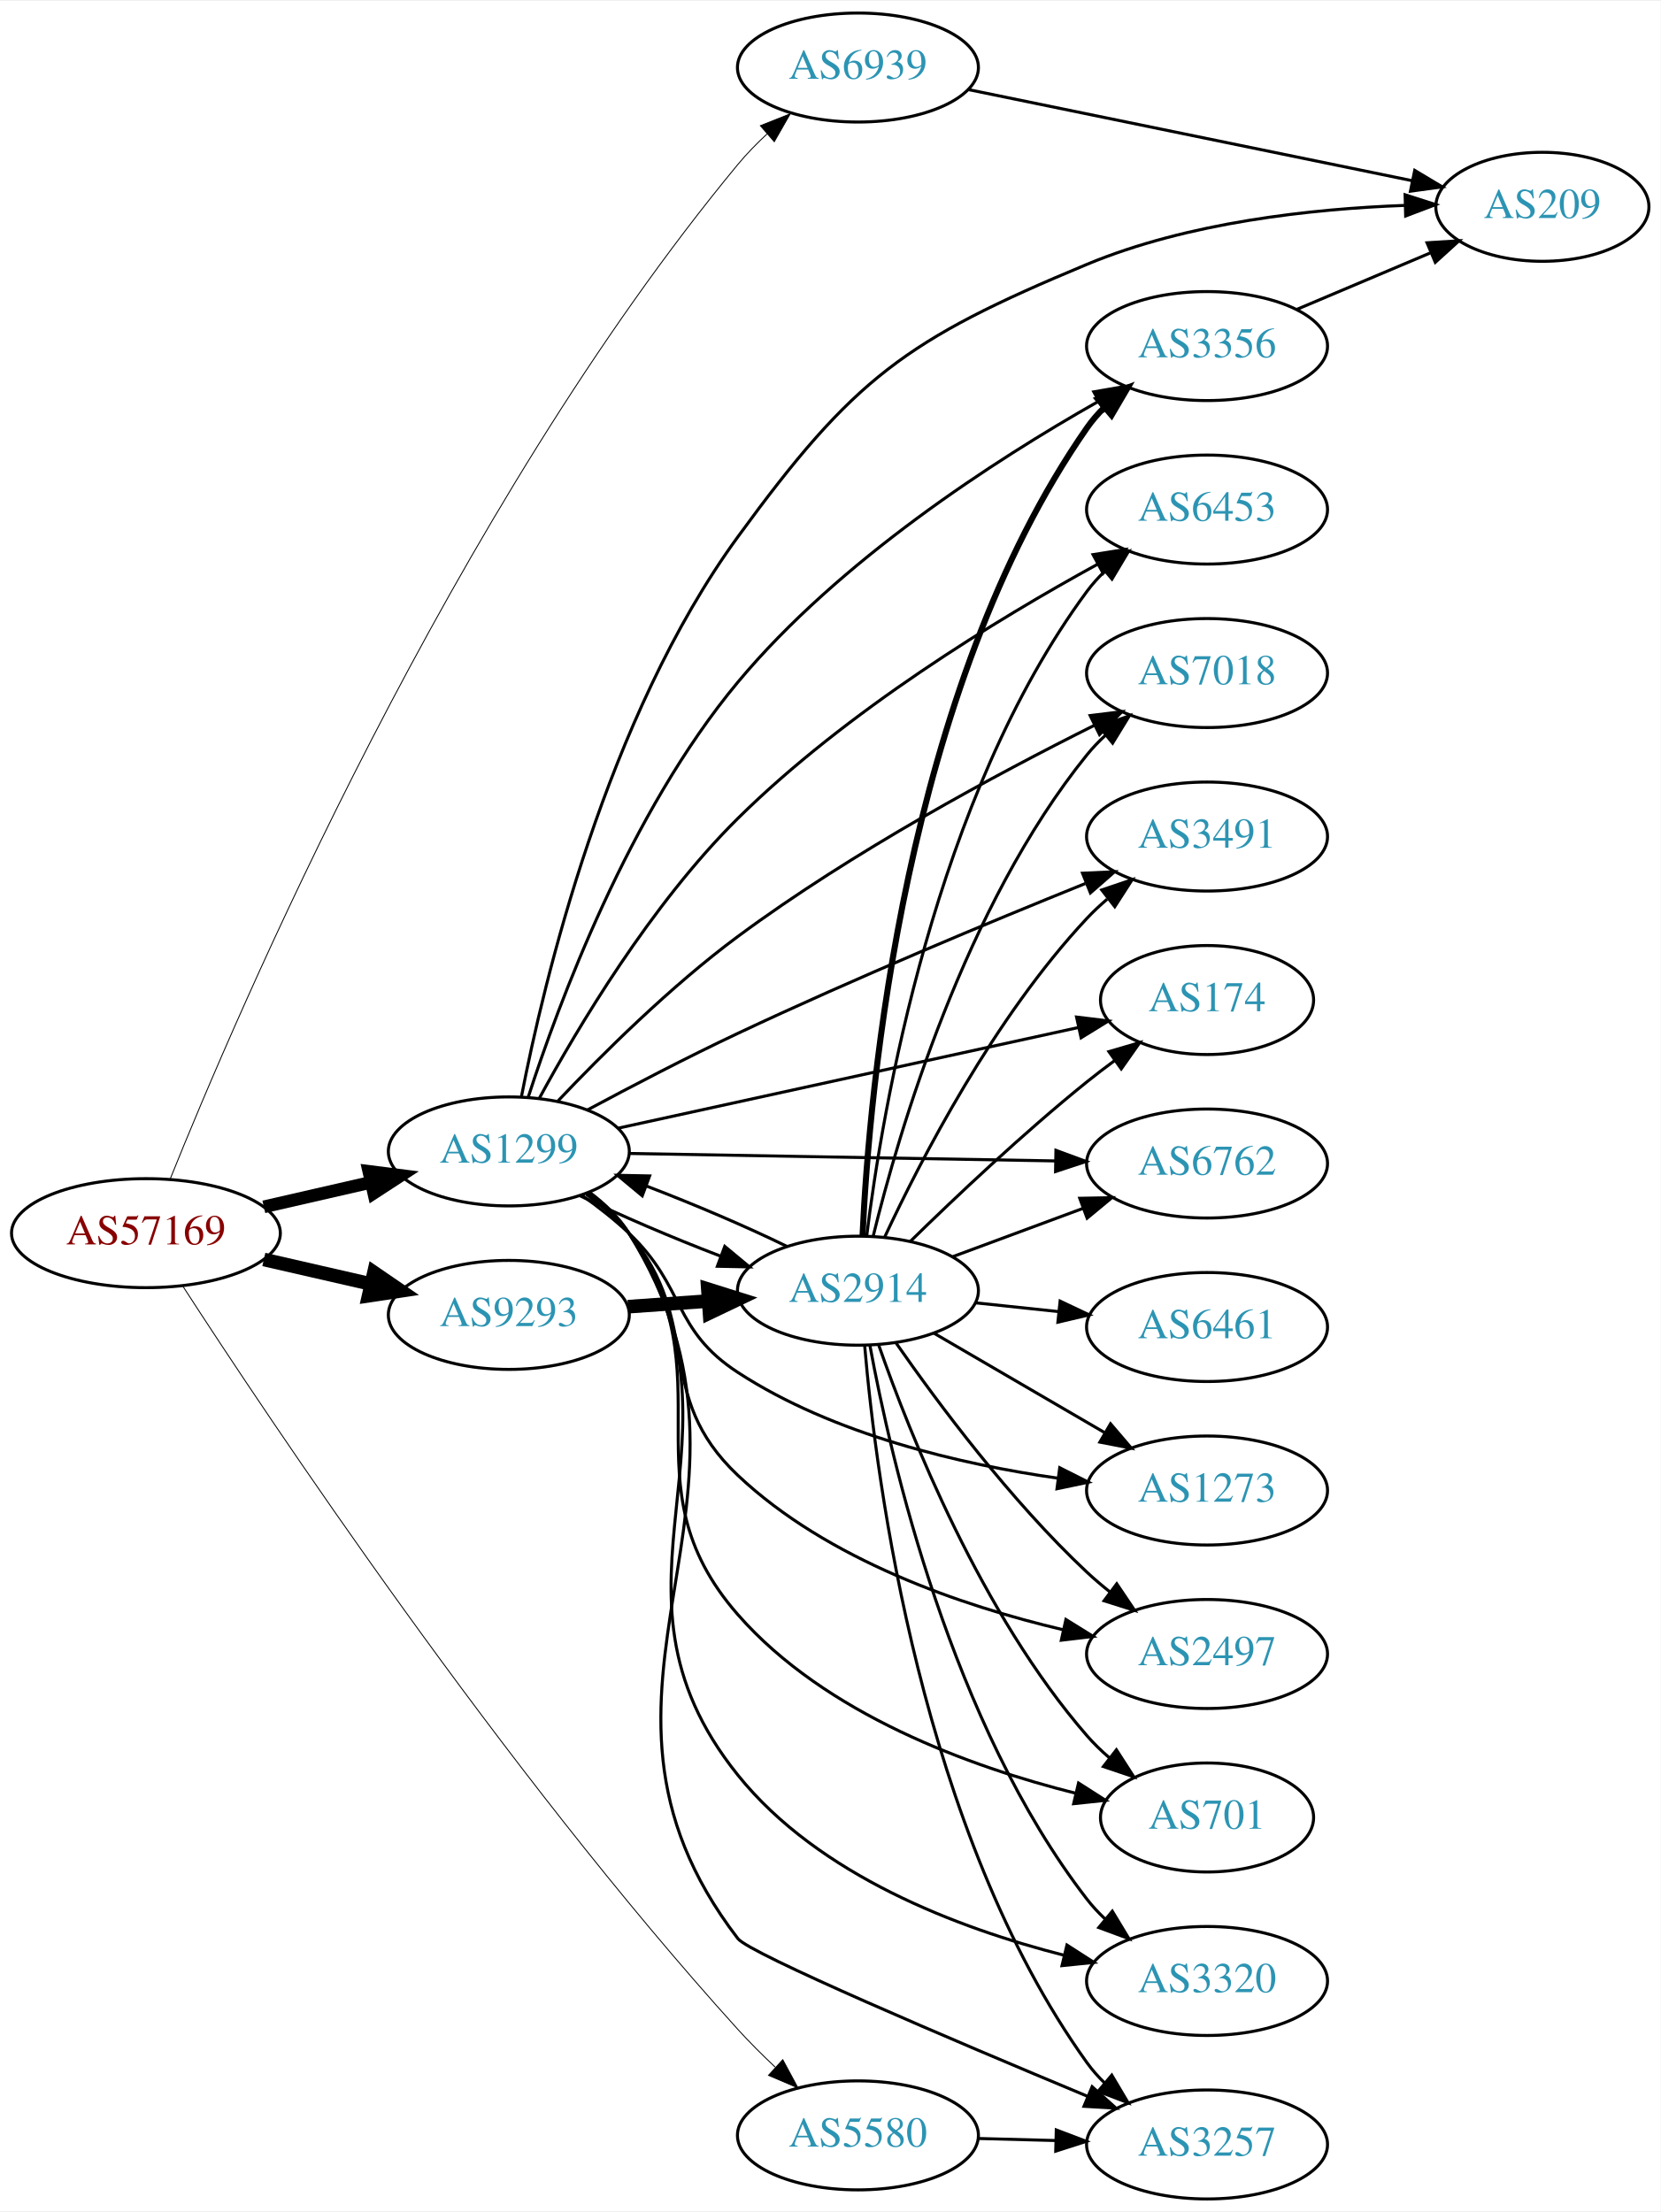
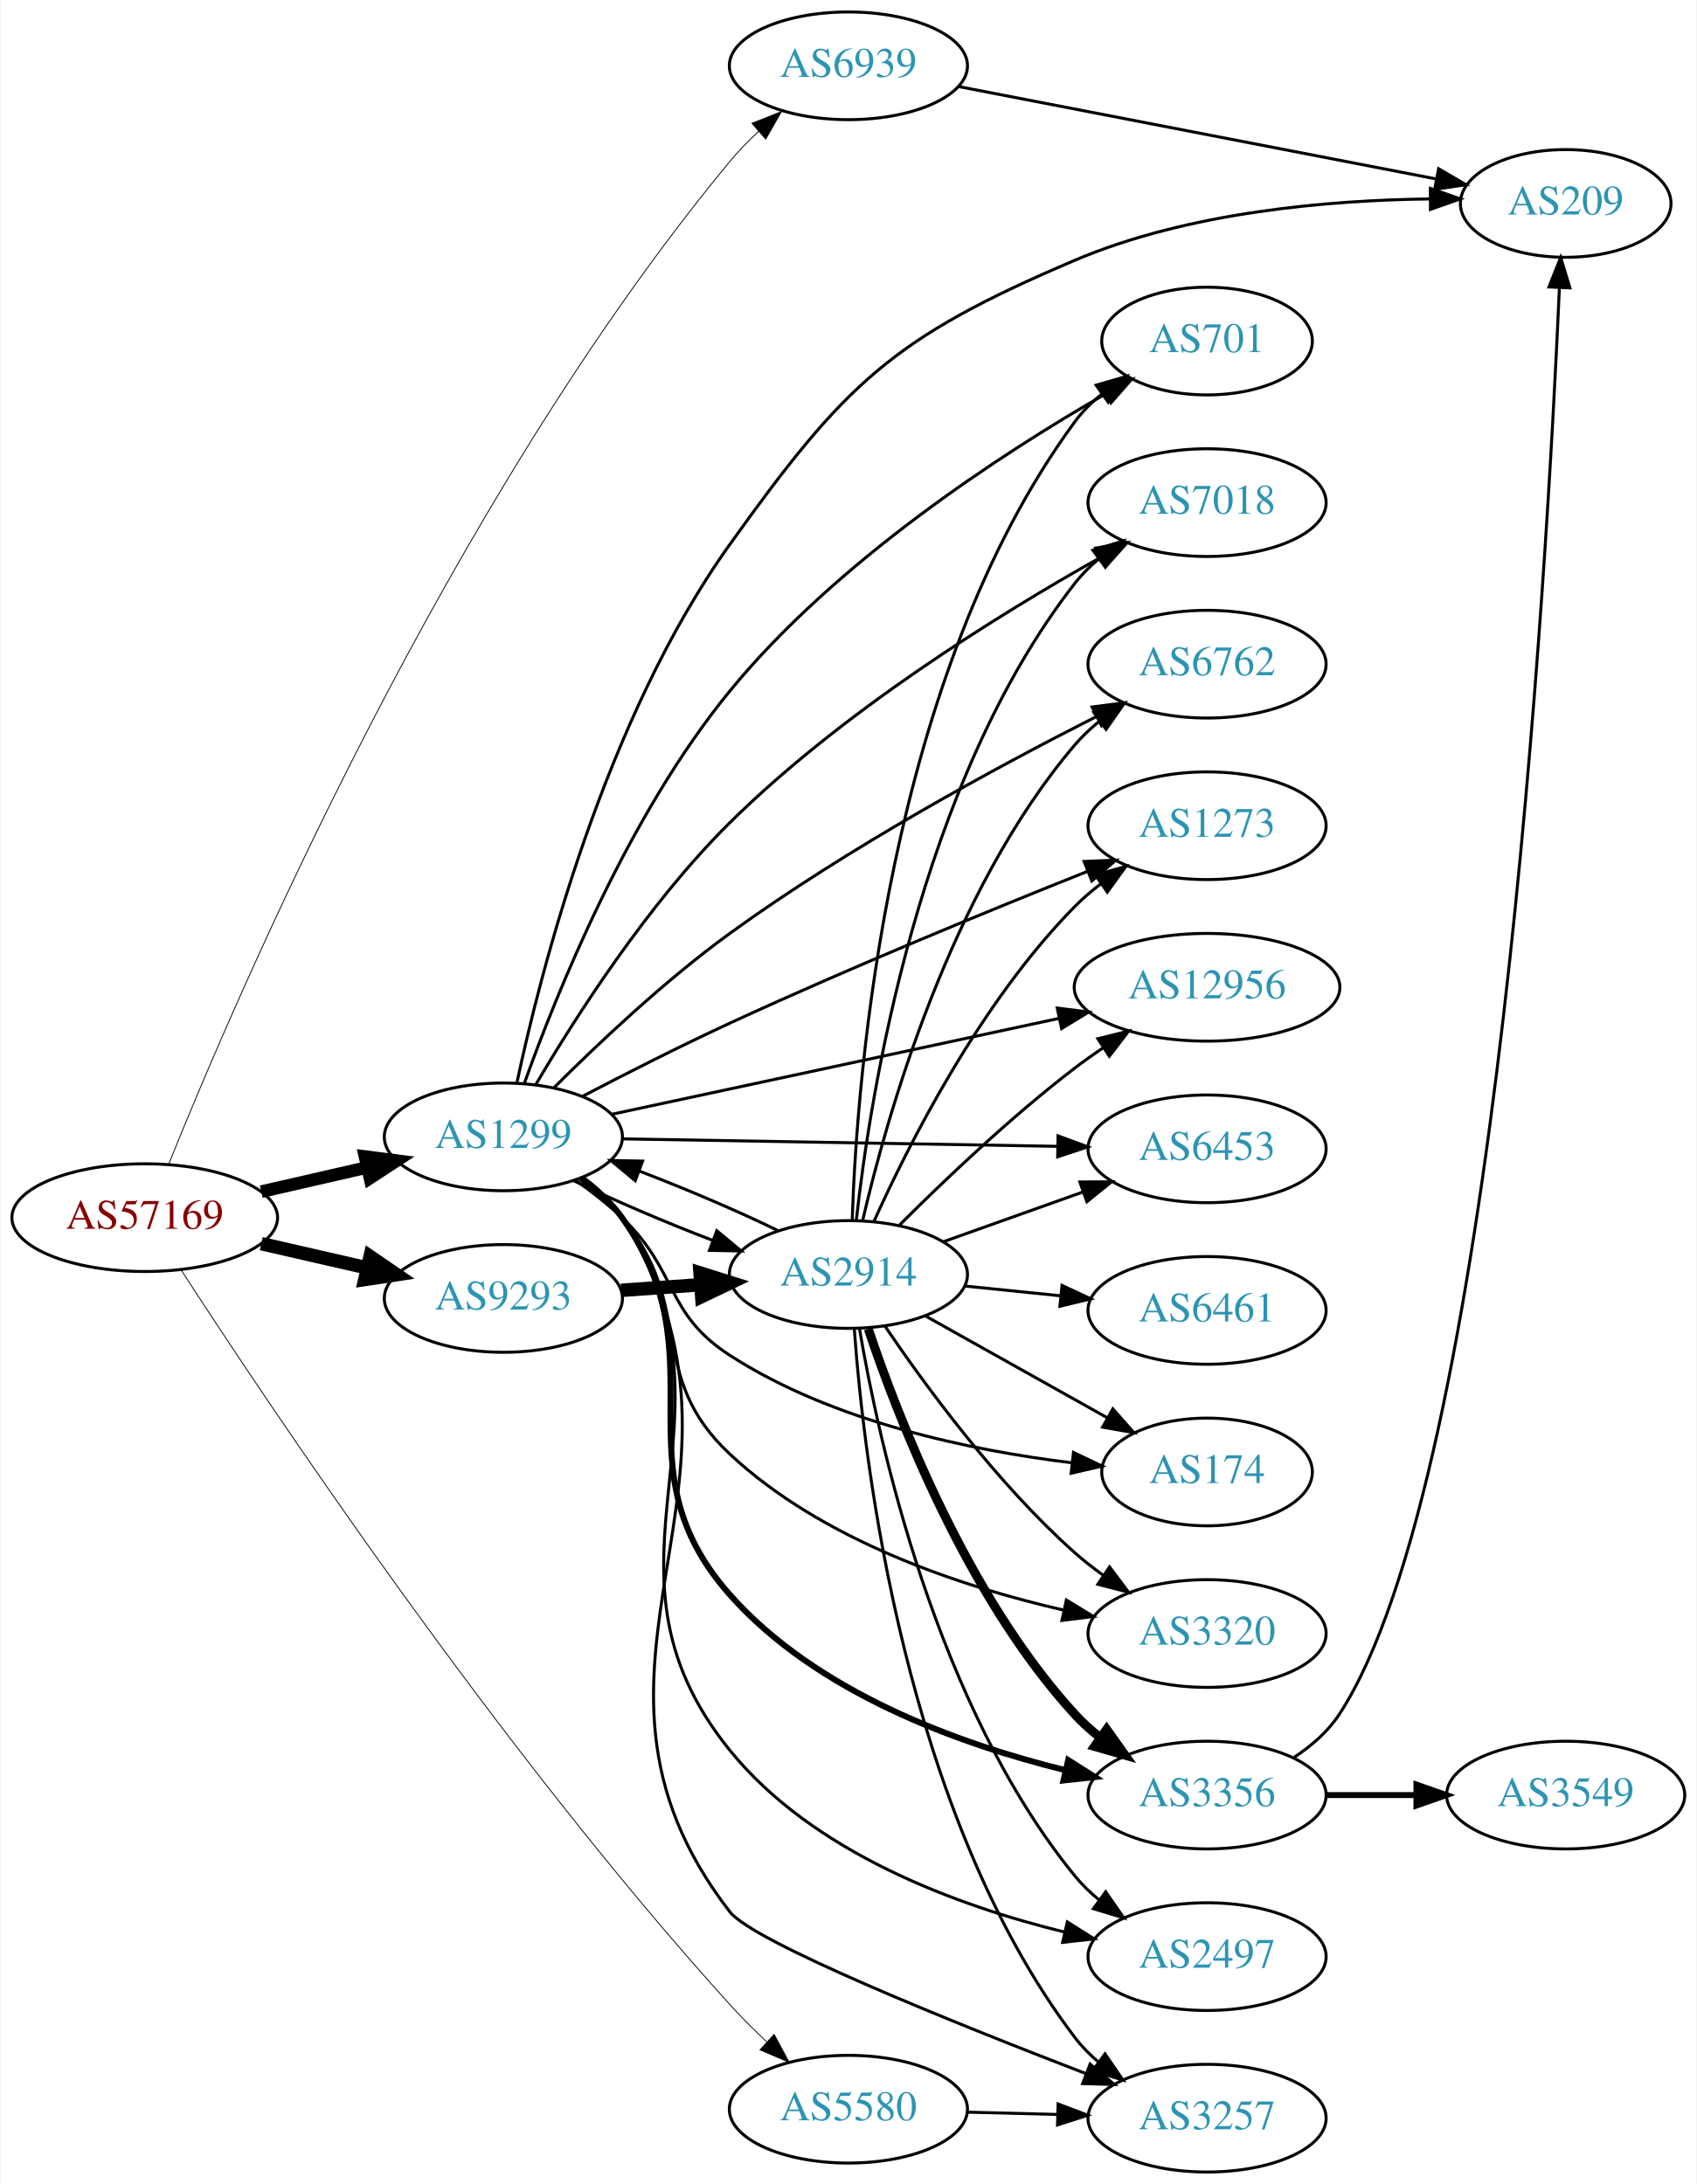
- <svg xmlns="http://www.w3.org/2000/svg" xmlns:xlink="http://www.w3.org/1999/xlink" width="548pt" height="730pt" viewBox="0.00 0.00 548.46 730.00">
+ <svg xmlns="http://www.w3.org/2000/svg" xmlns:xlink="http://www.w3.org/1999/xlink" width="567pt" height="730pt" viewBox="0.00 0.00 566.66 730.00">
  <g id="graph0" class="graph" transform="scale(1 1) rotate(0) translate(4 726)">
-     <polygon fill="white" stroke="none" points="-4,4 -4,-726 544.465,-726 544.465,4 -4,4" />
+     <polygon fill="white" stroke="none" points="-4,4 -4,-726 562.663,-726 562.663,4 -4,4" />
    <g id="node1" class="node">
      <g id="a_node1">
        <a xlink:href="/asn/57169" xlink:title="AS57169 ~ EDIS GmbH [AT]">
          <ellipse fill="#ffffff" stroke="black" cx="44.196" cy="-319" rx="44.393" ry="18" />
          <text text-anchor="middle" x="44.196" y="-315.3" font-family="Times,serif" font-size="14.00" fill="#880000">AS57169</text>
        </a>
      </g>
    </g>
    <g id="node2" class="node">
      <g id="a_node2">
        <a xlink:href="/asn/1299" xlink:title="AS1299 ~ Telia Carrier [EU]">
          <ellipse fill="#ffffff" stroke="black" cx="164.039" cy="-346" rx="39.794" ry="18" />
          <text text-anchor="middle" x="164.039" y="-342.3" font-family="Times,serif" font-size="14.00" fill="#2c94b3">AS1299</text>
        </a>
      </g>
    </g>
    <g id="edge1" class="edge">
-       <path fill="none" stroke="black" stroke-width="4.2" d="M83.131,-327.692C94.371,-330.267 106.784,-333.111 118.407,-335.774" />
-       <polygon fill="black" stroke="black" stroke-width="4.2" points="117.801,-339.405 128.369,-338.057 119.442,-332.241 117.801,-339.405" />
+       <path fill="none" stroke="black" stroke-width="4.219" d="M83.131,-327.692C94.371,-330.267 106.784,-333.111 118.407,-335.774" />
+       <polygon fill="black" stroke="black" stroke-width="4.219" points="117.797,-339.421 128.369,-338.057 119.446,-332.225 117.797,-339.421" />
    </g>
    <g id="node3" class="node">
      <g id="a_node3">
        <a xlink:href="/asn/5580" xlink:title="AS5580 ~ Hibernia Networks (Netherlands) BV [NL]">
          <ellipse fill="#ffffff" stroke="black" cx="279.332" cy="-21" rx="39.794" ry="18" />
          <text text-anchor="middle" x="279.332" y="-17.3" font-family="Times,serif" font-size="14.00" fill="#2c94b3">AS5580</text>
        </a>
      </g>
    </g>
    <g id="edge2" class="edge">
-       <path fill="none" stroke="black" stroke-width="0.3" d="M56.385,-301.484C84.594,-257.895 161.929,-141.877 239.685,-56 243.482,-51.806 247.729,-47.574 251.979,-43.572" />
-       <polygon fill="black" stroke="black" stroke-width="0.3" points="254.51,-46.001 259.537,-36.675 249.791,-40.83 254.51,-46.001" />
+       <path fill="none" stroke="black" stroke-width="0.281" d="M56.385,-301.484C84.594,-257.895 161.929,-141.877 239.685,-56 243.482,-51.806 247.729,-47.574 251.979,-43.572" />
+       <polygon fill="black" stroke="black" stroke-width="0.281" points="254.51,-46.001 259.537,-36.675 249.791,-40.83 254.51,-46.001" />
    </g>
    <g id="node4" class="node">
      <g id="a_node4">
        <a xlink:href="/asn/6939" xlink:title="AS6939 ~ Hurricane Electric LLC [US]">
          <ellipse fill="#ffffff" stroke="black" cx="279.332" cy="-704" rx="39.794" ry="18" />
          <text text-anchor="middle" x="279.332" y="-700.3" font-family="Times,serif" font-size="14.00" fill="#2c94b3">AS6939</text>
        </a>
      </g>
    </g>
    <g id="edge3" class="edge">
-       <path fill="none" stroke="black" stroke-width="0.3" d="M52.23,-336.956C74.13,-391.422 145.326,-557.996 239.685,-672 242.575,-675.492 245.887,-678.886 249.329,-682.078" />
-       <polygon fill="black" stroke="black" stroke-width="0.3" points="247.116,-684.791 256.962,-688.703 251.704,-679.505 247.116,-684.791" />
+       <path fill="none" stroke="black" stroke-width="0.281" d="M52.23,-336.956C74.13,-391.422 145.326,-557.996 239.685,-672 242.575,-675.492 245.887,-678.886 249.329,-682.078" />
+       <polygon fill="black" stroke="black" stroke-width="0.281" points="247.116,-684.791 256.962,-688.703 251.704,-679.505 247.116,-684.791" />
    </g>
    <g id="node5" class="node">
      <g id="a_node5">
        <a xlink:href="/asn/9293" xlink:title="AS9293 ~ NTT Com Asia Limited [HK]">
          <ellipse fill="#ffffff" stroke="black" cx="164.039" cy="-292" rx="39.794" ry="18" />
          <text text-anchor="middle" x="164.039" y="-288.3" font-family="Times,serif" font-size="14.00" fill="#2c94b3">AS9293</text>
        </a>
      </g>
    </g>
    <g id="edge4" class="edge">
      <path fill="none" stroke="black" stroke-width="4.5" d="M83.131,-310.308C94.371,-307.733 106.784,-304.889 118.407,-302.226" />
      <polygon fill="black" stroke="black" stroke-width="4.5" points="119.501,-306.015 128.369,-299.943 117.742,-298.339 119.501,-306.015" />
    </g>
    <g id="node6" class="node">
      <g id="a_node6">
+         <a xlink:href="/asn/174" xlink:title="AS174 ~ Cogent Communications [US]">
+           <ellipse fill="#ffffff" stroke="black" cx="399.174" cy="-234" rx="35.194" ry="18" />
+           <text text-anchor="middle" x="399.174" y="-230.3" font-family="Times,serif" font-size="14.00" fill="#2c94b3">AS174</text>
+         </a>
+       </g>
+     </g>
+     <g id="edge5" class="edge">
+       <path fill="none" stroke="black" d="M187.981,-331.647C193.375,-327.828 198.931,-323.503 203.685,-319 222.533,-301.147 217.885,-287.097 239.685,-273 274.188,-250.689 320.451,-241.14 354.084,-237.054" />
+       <polygon fill="black" stroke="black" points="354.531,-240.526 364.089,-235.954 353.766,-233.568 354.531,-240.526" />
+     </g>
+     <g id="node7" class="node">
+       <g id="a_node7">
+         <a xlink:href="/asn/3356" xlink:title="AS3356 ~ Level 3 Parent, LLC [US]">
+           <ellipse fill="#ffffff" stroke="black" cx="399.174" cy="-126" rx="39.794" ry="18" />
+           <text text-anchor="middle" x="399.174" y="-122.3" font-family="Times,serif" font-size="14.00" fill="#2c94b3">AS3356</text>
+         </a>
+       </g>
+     </g>
+     <g id="edge6" class="edge">
+       <path fill="none" stroke="black" stroke-width="2" d="M190.131,-332.237C195.199,-328.501 200.073,-324.064 203.685,-319 237.508,-271.587 201.082,-236.61 239.685,-193 268.609,-160.324 316.13,-143.123 351.606,-134.377" />
+       <polygon fill="black" stroke="black" stroke-width="2" points="352.78,-137.697 361.73,-132.027 351.197,-130.878 352.78,-137.697" />
+     </g>
+     <g id="node8" class="node">
+       <g id="a_node8">
        <a xlink:href="/asn/2914" xlink:title="AS2914 ~ NTT America, Inc. [US]">
          <ellipse fill="#ffffff" stroke="black" cx="279.332" cy="-300" rx="39.794" ry="18" />
          <text text-anchor="middle" x="279.332" y="-296.3" font-family="Times,serif" font-size="14.00" fill="#2c94b3">AS2914</text>
        </a>
      </g>
    </g>
-     <g id="edge5" class="edge">
+     <g id="edge7" class="edge">
      <path fill="none" stroke="black" d="M187.422,-331.408C200.666,-324.922 217.912,-317.55 233.819,-311.463" />
      <polygon fill="black" stroke="black" points="235.352,-314.627 243.502,-307.858 232.91,-308.067 235.352,-314.627" />
    </g>
-     <g id="node7" class="node">
-       <g id="a_node7">
-         <a xlink:href="/asn/1273" xlink:title="AS1273 ~ Vodafone Group PLC [EU]">
-           <ellipse fill="#ffffff" stroke="black" cx="394.625" cy="-234" rx="39.794" ry="18" />
-           <text text-anchor="middle" x="394.625" y="-230.3" font-family="Times,serif" font-size="14.00" fill="#2c94b3">AS1273</text>
-         </a>
-       </g>
-     </g>
-     <g id="edge6" class="edge">
-       <path fill="none" stroke="black" d="M187.981,-331.647C193.375,-327.828 198.931,-323.503 203.685,-319 222.533,-301.147 217.933,-287.172 239.685,-273 271.368,-252.358 313.289,-242.64 345.384,-238.066" />
-       <polygon fill="black" stroke="black" points="345.971,-241.519 355.433,-236.754 345.064,-234.578 345.971,-241.519" />
-     </g>
-     <g id="node8" class="node">
-       <g id="a_node8">
-         <a xlink:href="/asn/2497" xlink:title="AS2497 ~ Internet Initiative Japan Inc. [JP]">
-           <ellipse fill="#ffffff" stroke="black" cx="394.625" cy="-180" rx="39.794" ry="18" />
-           <text text-anchor="middle" x="394.625" y="-176.3" font-family="Times,serif" font-size="14.00" fill="#2c94b3">AS2497</text>
-         </a>
-       </g>
-     </g>
-     <g id="edge7" class="edge">
-       <path fill="none" stroke="black" d="M189.603,-331.83C194.698,-328.115 199.716,-323.79 203.685,-319 228.561,-288.977 211.343,-265.775 239.685,-239 269.287,-211.035 313.536,-195.93 347.007,-188.029" />
-       <polygon fill="black" stroke="black" points="348.018,-191.389 357.02,-185.802 346.499,-184.556 348.018,-191.389" />
-     </g>
    <g id="node9" class="node">
      <g id="a_node9">
-         <a xlink:href="/asn/209" xlink:title="AS209 ~ CenturyLink Communications, LLC [US]">
-           <ellipse fill="#ffffff" stroke="black" cx="505.368" cy="-658" rx="35.194" ry="18" />
-           <text text-anchor="middle" x="505.368" y="-654.3" font-family="Times,serif" font-size="14.00" fill="#2c94b3">AS209</text>
+         <a xlink:href="/asn/2497" xlink:title="AS2497 ~ Internet Initiative Japan Inc. [JP]">
+           <ellipse fill="#ffffff" stroke="black" cx="399.174" cy="-72" rx="39.794" ry="18" />
+           <text text-anchor="middle" x="399.174" y="-68.3" font-family="Times,serif" font-size="14.00" fill="#2c94b3">AS2497</text>
        </a>
      </g>
    </g>
    <g id="edge8" class="edge">
-       <path fill="none" stroke="black" d="M168.215,-364.14C175.493,-401.686 196.204,-489.386 239.685,-549 277.992,-601.519 294.97,-614.006 354.978,-639 388.334,-652.893 429.214,-657.323 459.774,-658.458" />
-       <polygon fill="black" stroke="black" points="460.034,-661.966 470.123,-658.732 460.219,-654.969 460.034,-661.966" />
+       <path fill="none" stroke="black" d="M190.431,-332.442C195.483,-328.695 200.275,-324.202 203.685,-319 247.936,-251.499 188.942,-203.767 239.685,-141 267.451,-106.656 315.668,-88.996 351.649,-80.187" />
+       <polygon fill="black" stroke="black" points="352.486,-83.586 361.445,-77.931 350.915,-76.765 352.486,-83.586" />
    </g>
    <g id="node10" class="node">
      <g id="a_node10">
        <a xlink:href="/asn/701" xlink:title="AS701 ~ UUNET [US]">
-           <ellipse fill="#ffffff" stroke="black" cx="394.625" cy="-126" rx="35.194" ry="18" />
-           <text text-anchor="middle" x="394.625" y="-122.3" font-family="Times,serif" font-size="14.00" fill="#2c94b3">AS701</text>
+           <ellipse fill="#ffffff" stroke="black" cx="399.174" cy="-612" rx="35.194" ry="18" />
+           <text text-anchor="middle" x="399.174" y="-608.3" font-family="Times,serif" font-size="14.00" fill="#2c94b3">AS701</text>
        </a>
      </g>
    </g>
    <g id="edge9" class="edge">
-       <path fill="none" stroke="black" d="M190.131,-332.237C195.199,-328.501 200.073,-324.064 203.685,-319 237.508,-271.587 201.313,-236.813 239.685,-193 268.524,-160.072 316.503,-142.72 351.241,-134.001" />
-       <polygon fill="black" stroke="black" points="352.186,-137.374 361.11,-131.665 350.573,-130.562 352.186,-137.374" />
+       <path fill="none" stroke="black" d="M171.082,-363.99C181.633,-393.575 205.588,-453.366 239.685,-495 275.193,-538.356 330.177,-574.144 365.158,-594.289" />
+       <polygon fill="black" stroke="black" points="363.601,-597.43 374.028,-599.31 367.049,-591.338 363.601,-597.43" />
    </g>
    <g id="node11" class="node">
      <g id="a_node11">
-         <a xlink:href="/asn/3356" xlink:title="AS3356 ~ Level 3 Parent, LLC [US]">
-           <ellipse fill="#ffffff" stroke="black" cx="394.625" cy="-612" rx="39.794" ry="18" />
-           <text text-anchor="middle" x="394.625" y="-608.3" font-family="Times,serif" font-size="14.00" fill="#2c94b3">AS3356</text>
+         <a xlink:href="/asn/209" xlink:title="AS209 ~ CenturyLink Communications, LLC [US]">
+           <ellipse fill="#ffffff" stroke="black" cx="519.017" cy="-658" rx="35.194" ry="18" />
+           <text text-anchor="middle" x="519.017" y="-654.3" font-family="Times,serif" font-size="14.00" fill="#2c94b3">AS209</text>
        </a>
      </g>
    </g>
    <g id="edge10" class="edge">
-       <path fill="none" stroke="black" d="M170.43,-363.87C180.325,-394.496 203.728,-457.872 239.685,-501 273.243,-541.25 324.522,-574.331 358.549,-593.616" />
-       <polygon fill="black" stroke="black" points="357.22,-596.881 367.66,-598.684 360.623,-590.764 357.22,-596.881" />
+       <path fill="none" stroke="black" d="M168.573,-364.162C176.398,-400.92 197.893,-485.591 239.685,-544 278.321,-597.997 293.891,-612.985 354.978,-639 392.876,-655.139 439.956,-659.111 473.766,-659.509" />
+       <polygon fill="black" stroke="black" points="473.802,-663.009 483.808,-659.528 473.815,-656.009 473.802,-663.009" />
    </g>
    <g id="node12" class="node">
      <g id="a_node12">
-         <a xlink:href="/asn/6453" xlink:title="AS6453 ~ TATA COMMUNICATIONS (AMERICA) INC [US]">
-           <ellipse fill="#ffffff" stroke="black" cx="394.625" cy="-558" rx="39.794" ry="18" />
-           <text text-anchor="middle" x="394.625" y="-554.3" font-family="Times,serif" font-size="14.00" fill="#2c94b3">AS6453</text>
+         <a xlink:href="/asn/6762" xlink:title="AS6762 ~ TELECOM ITALIA SPARKLE S.p.A. [IT]">
+           <ellipse fill="#ffffff" stroke="black" cx="399.174" cy="-504" rx="39.794" ry="18" />
+           <text text-anchor="middle" x="399.174" y="-500.3" font-family="Times,serif" font-size="14.00" fill="#2c94b3">AS6762</text>
        </a>
      </g>
    </g>
    <g id="edge11" class="edge">
-       <path fill="none" stroke="black" d="M174.104,-363.539C186.631,-386.624 210.969,-427.599 239.685,-456 275.523,-491.444 325.402,-521.824 358.56,-539.991" />
-       <polygon fill="black" stroke="black" points="356.98,-543.116 367.443,-544.786 360.305,-536.956 356.98,-543.116" />
+       <path fill="none" stroke="black" d="M181.023,-362.516C195.552,-377.036 217.975,-398.249 239.685,-414 279.313,-442.751 328.935,-469.625 361.994,-486.388" />
+       <polygon fill="black" stroke="black" points="360.767,-489.688 371.274,-491.048 363.908,-483.433 360.767,-489.688" />
    </g>
    <g id="node13" class="node">
      <g id="a_node13">
-         <a xlink:href="/asn/7018" xlink:title="AS7018 ~ AT&amp;T Services, Inc. [US]">
-           <ellipse fill="#ffffff" stroke="black" cx="394.625" cy="-504" rx="39.794" ry="18" />
-           <text text-anchor="middle" x="394.625" y="-500.3" font-family="Times,serif" font-size="14.00" fill="#2c94b3">AS7018</text>
+         <a xlink:href="/asn/1273" xlink:title="AS1273 ~ Vodafone Group PLC [EU]">
+           <ellipse fill="#ffffff" stroke="black" cx="399.174" cy="-450" rx="39.794" ry="18" />
+           <text text-anchor="middle" x="399.174" y="-446.3" font-family="Times,serif" font-size="14.00" fill="#2c94b3">AS1273</text>
        </a>
      </g>
    </g>
    <g id="edge12" class="edge">
-       <path fill="none" stroke="black" d="M180.324,-362.73C194.741,-377.954 217.406,-400.503 239.685,-417 277.521,-445.017 325.27,-470.688 357.477,-486.77" />
-       <polygon fill="black" stroke="black" points="356.02,-489.954 366.536,-491.245 359.12,-483.678 356.02,-489.954" />
+       <path fill="none" stroke="black" d="M190.368,-359.501C204.708,-366.991 223.051,-376.316 239.685,-384 279.901,-402.577 326.841,-421.829 359.142,-434.711" />
+       <polygon fill="black" stroke="black" points="358.087,-438.058 368.673,-438.497 360.671,-431.553 358.087,-438.058" />
    </g>
    <g id="node14" class="node">
      <g id="a_node14">
-         <a xlink:href="/asn/3491" xlink:title="AS3491 ~ PCCW Global, Inc. [US]">
-           <ellipse fill="#ffffff" stroke="black" cx="394.625" cy="-450" rx="39.794" ry="18" />
-           <text text-anchor="middle" x="394.625" y="-446.3" font-family="Times,serif" font-size="14.00" fill="#2c94b3">AS3491</text>
+         <a xlink:href="/asn/3257" xlink:title="AS3257 ~ GTT [DE]">
+           <ellipse fill="#ffffff" stroke="black" cx="399.174" cy="-18" rx="39.794" ry="18" />
+           <text text-anchor="middle" x="399.174" y="-14.3" font-family="Times,serif" font-size="14.00" fill="#2c94b3">AS3257</text>
        </a>
      </g>
    </g>
    <g id="edge13" class="edge">
-       <path fill="none" stroke="black" d="M190.004,-359.697C204.386,-367.422 222.888,-377.082 239.685,-385 278.163,-403.138 323.066,-421.822 354.41,-434.477" />
-       <polygon fill="black" stroke="black" points="353.501,-437.884 364.085,-438.366 356.111,-431.389 353.501,-437.884" />
+       <path fill="none" stroke="black" d="M190.608,-332.555C195.651,-328.803 200.394,-324.279 203.685,-319 258.887,-230.453 175.952,-169.619 239.685,-87 247.455,-76.927 314.46,-49.928 358.824,-32.843" />
+       <polygon fill="black" stroke="black" points="360.107,-36.1 368.192,-29.253 357.602,-29.564 360.107,-36.1" />
    </g>
    <g id="node15" class="node">
      <g id="a_node15">
-         <a xlink:href="/asn/174" xlink:title="AS174 ~ Cogent Communications [US]">
-           <ellipse fill="#ffffff" stroke="black" cx="394.625" cy="-396" rx="35.194" ry="18" />
-           <text text-anchor="middle" x="394.625" y="-392.3" font-family="Times,serif" font-size="14.00" fill="#2c94b3">AS174</text>
+         <a xlink:href="/asn/12956" xlink:title="AS12956 ~ TELXIUS [ES]">
+           <ellipse fill="#ffffff" stroke="black" cx="399.174" cy="-396" rx="44.393" ry="18" />
+           <text text-anchor="middle" x="399.174" y="-392.3" font-family="Times,serif" font-size="14.00" fill="#2c94b3">AS12956</text>
        </a>
      </g>
    </g>
    <g id="edge14" class="edge">
-       <path fill="none" stroke="black" d="M200.254,-353.703C241.181,-362.655 308.642,-377.411 352.091,-386.915" />
-       <polygon fill="black" stroke="black" points="351.535,-390.376 362.052,-389.094 353.031,-383.538 351.535,-390.376" />
+       <path fill="none" stroke="black" d="M200.194,-353.54C239.964,-362.069 304.986,-376.014 349.592,-385.581" />
+       <polygon fill="black" stroke="black" points="349.11,-389.057 359.622,-387.732 350.578,-382.213 349.11,-389.057" />
    </g>
    <g id="node16" class="node">
      <g id="a_node16">
-         <a xlink:href="/asn/6762" xlink:title="AS6762 ~ TELECOM ITALIA SPARKLE S.p.A. [IT]">
-           <ellipse fill="#ffffff" stroke="black" cx="394.625" cy="-342" rx="39.794" ry="18" />
-           <text text-anchor="middle" x="394.625" y="-338.3" font-family="Times,serif" font-size="14.00" fill="#2c94b3">AS6762</text>
+         <a xlink:href="/asn/6453" xlink:title="AS6453 ~ TATA COMMUNICATIONS (AMERICA) INC [US]">
+           <ellipse fill="#ffffff" stroke="black" cx="399.174" cy="-342" rx="39.794" ry="18" />
+           <text text-anchor="middle" x="399.174" y="-338.3" font-family="Times,serif" font-size="14.00" fill="#2c94b3">AS6453</text>
        </a>
      </g>
    </g>
    <g id="edge15" class="edge">
-       <path fill="none" stroke="black" d="M203.815,-345.321C242.647,-344.642 302.531,-343.594 344.629,-342.857" />
-       <polygon fill="black" stroke="black" points="344.721,-346.356 354.658,-342.682 344.598,-339.357 344.721,-346.356" />
+       <path fill="none" stroke="black" d="M203.798,-345.335C243.714,-344.65 306.032,-343.581 349.304,-342.838" />
+       <polygon fill="black" stroke="black" points="349.384,-346.338 359.322,-342.667 349.264,-339.339 349.384,-346.338" />
    </g>
    <g id="node17" class="node">
      <g id="a_node17">
-         <a xlink:href="/asn/3257" xlink:title="AS3257 ~ GTT [DE]">
-           <ellipse fill="#ffffff" stroke="black" cx="394.625" cy="-18" rx="39.794" ry="18" />
-           <text text-anchor="middle" x="394.625" y="-14.3" font-family="Times,serif" font-size="14.00" fill="#2c94b3">AS3257</text>
+         <a xlink:href="/asn/3320" xlink:title="AS3320 ~ DTAG [DE]">
+           <ellipse fill="#ffffff" stroke="black" cx="399.174" cy="-180" rx="39.794" ry="18" />
+           <text text-anchor="middle" x="399.174" y="-176.3" font-family="Times,serif" font-size="14.00" fill="#2c94b3">AS3320</text>
        </a>
      </g>
    </g>
    <g id="edge16" class="edge">
-       <path fill="none" stroke="black" d="M190.611,-332.557C195.654,-328.804 200.396,-324.28 203.685,-319 259.091,-230.062 175.932,-169.159 239.685,-86 243.484,-81.045 310.859,-52.383 355.204,-33.887" />
-       <polygon fill="black" stroke="black" points="356.672,-37.067 364.559,-29.993 353.982,-30.604 356.672,-37.067" />
+       <path fill="none" stroke="black" d="M189.586,-331.816C194.682,-328.102 199.705,-323.78 203.685,-319 228.373,-289.347 211.52,-266.373 239.685,-240 270.568,-211.081 316.766,-195.719 351.328,-187.808" />
+       <polygon fill="black" stroke="black" points="352.16,-191.209 361.197,-185.678 350.683,-184.367 352.16,-191.209" />
    </g>
    <g id="node18" class="node">
      <g id="a_node18">
-         <a xlink:href="/asn/3320" xlink:title="AS3320 ~ DTAG [DE]">
-           <ellipse fill="#ffffff" stroke="black" cx="394.625" cy="-72" rx="39.794" ry="18" />
-           <text text-anchor="middle" x="394.625" y="-68.3" font-family="Times,serif" font-size="14.00" fill="#2c94b3">AS3320</text>
+         <a xlink:href="/asn/7018" xlink:title="AS7018 ~ AT&amp;T Services, Inc. [US]">
+           <ellipse fill="#ffffff" stroke="black" cx="399.174" cy="-558" rx="39.794" ry="18" />
+           <text text-anchor="middle" x="399.174" y="-554.3" font-family="Times,serif" font-size="14.00" fill="#2c94b3">AS7018</text>
        </a>
      </g>
    </g>
    <g id="edge17" class="edge">
-       <path fill="none" stroke="black" d="M190.435,-332.444C195.487,-328.698 200.278,-324.204 203.685,-319 248.138,-251.11 188.871,-203.269 239.685,-140 266.328,-106.827 312.472,-89.391 347.31,-80.522" />
-       <polygon fill="black" stroke="black" points="348.356,-83.871 357.266,-78.139 346.726,-77.063 348.356,-83.871" />
-     </g>
-     <g id="edge18" class="edge">
-       <path fill="none" stroke="black" d="M319.004,-19.976C327.207,-19.759 335.971,-19.527 344.503,-19.301" />
-       <polygon fill="black" stroke="black" points="344.838,-22.793 354.742,-19.03 344.653,-15.796 344.838,-22.793" />
-     </g>
-     <g id="edge19" class="edge">
-       <path fill="none" stroke="black" d="M315.831,-696.711C355.612,-688.543 420.055,-675.312 462.324,-666.633" />
-       <polygon fill="black" stroke="black" points="463.21,-670.024 472.302,-664.584 461.802,-663.167 463.21,-670.024" />
+       <path fill="none" stroke="black" d="M174.813,-363.376C187.753,-385.408 212.169,-423.796 239.685,-451 277.234,-488.123 329.301,-520.419 363.353,-539.557" />
+       <polygon fill="black" stroke="black" points="362.009,-542.814 372.453,-544.599 365.402,-536.691 362.009,-542.814" />
    </g>
    <g id="edge20" class="edge">
+       <path fill="none" stroke="black" d="M319.244,-20.009C328.798,-19.766 339.147,-19.503 349.11,-19.249" />
+       <polygon fill="black" stroke="black" points="349.395,-22.743 359.302,-18.99 349.217,-15.745 349.395,-22.743" />
+     </g>
+     <g id="edge21" class="edge">
+       <path fill="none" stroke="black" d="M316.173,-697.064C358.974,-688.78 430.466,-674.944 475.874,-666.156" />
+       <polygon fill="black" stroke="black" points="476.553,-669.59 485.706,-664.253 475.223,-662.717 476.553,-669.59" />
+     </g>
+     <g id="edge22" class="edge">
      <path fill="none" stroke="black" stroke-width="4.5" d="M203.394,-294.708C211.884,-295.308 220.988,-295.951 229.822,-296.575" />
      <polygon fill="black" stroke="black" stroke-width="4.5" points="229.763,-300.518 240.015,-297.294 230.317,-292.662 229.763,-300.518" />
    </g>
-     <g id="edge23" class="edge">
+     <g id="edge19" class="edge">
+       <path fill="none" stroke="black" d="M428.305,-138.636C434.107,-142.467 439.593,-147.228 443.37,-153 495.594,-232.806 512.768,-535.373 516.914,-629.725" />
+       <polygon fill="black" stroke="black" points="513.426,-630.083 517.346,-639.926 520.419,-629.787 513.426,-630.083" />
+     </g>
+     <g id="node19" class="node">
+       <g id="a_node19">
+         <a xlink:href="/asn/3549" xlink:title="AS3549 ~ Level 3 Parent, LLC [US]">
+           <ellipse fill="#ffffff" stroke="black" cx="519.017" cy="-126" rx="39.794" ry="18" />
+           <text text-anchor="middle" x="519.017" y="-122.3" font-family="Times,serif" font-size="14.00" fill="#2c94b3">AS3549</text>
+         </a>
+       </g>
+     </g>
+     <g id="edge18" class="edge">
+       <path fill="none" stroke="black" stroke-width="2" d="M439.087,-126C448.64,-126 458.99,-126 468.952,-126" />
+       <polygon fill="black" stroke="black" stroke-width="2" points="469.145,-129.5 479.145,-126 469.145,-122.5 469.145,-129.5" />
+     </g>
+     <g id="edge26" class="edge">
      <path fill="none" stroke="black" d="M255.851,-314.64C242.636,-321.107 225.46,-328.447 209.607,-334.516" />
      <polygon fill="black" stroke="black" points="208.104,-331.341 199.955,-338.111 210.547,-337.9 208.104,-331.341" />
    </g>
-     <g id="edge22" class="edge">
-       <path fill="none" stroke="black" d="M304.358,-286.003C320.73,-276.465 342.618,-263.715 360.622,-253.226" />
-       <polygon fill="black" stroke="black" points="362.754,-256.035 369.633,-247.977 359.23,-249.986 362.754,-256.035" />
+     <g id="edge23" class="edge">
+       <path fill="none" stroke="black" d="M305.035,-286.164C322.667,-276.289 346.555,-262.91 365.724,-252.174" />
+       <polygon fill="black" stroke="black" points="367.693,-255.083 374.707,-247.143 364.272,-248.976 367.693,-255.083" />
+     </g>
+     <g id="edge29" class="edge">
+       <path fill="none" stroke="black" stroke-width="3" d="M285.962,-281.848C295.919,-252.081 319.04,-192.278 354.978,-153 357.515,-150.227 360.401,-147.63 363.448,-145.228" />
+       <polygon fill="black" stroke="black" stroke-width="3" points="365.631,-147.972 371.769,-139.336 361.585,-142.259 365.631,-147.972" />
+     </g>
+     <g id="edge32" class="edge">
+       <path fill="none" stroke="black" d="M283.016,-281.95C289.418,-244.229 308.647,-155.842 354.978,-99 357.353,-96.087 360.13,-93.396 363.109,-90.936" />
+       <polygon fill="black" stroke="black" points="365.301,-93.67 371.335,-84.962 361.187,-88.006 365.301,-93.67" />
+     </g>
+     <g id="edge35" class="edge">
+       <path fill="none" stroke="black" d="M280.606,-318.302C282.207,-366.655 292.398,-499.915 354.978,-585 357.513,-588.446 360.632,-591.554 364.025,-594.329" />
+       <polygon fill="black" stroke="black" points="362.11,-597.262 372.289,-600.199 366.163,-591.555 362.11,-597.262" />
+     </g>
+     <g id="edge30" class="edge">
+       <path fill="none" stroke="black" d="M284.085,-317.981C292.006,-352.283 313.236,-428.005 354.978,-477 357.416,-479.861 360.234,-482.516 363.24,-484.955" />
+       <polygon fill="black" stroke="black" points="361.341,-487.9 371.503,-490.899 365.429,-482.218 361.341,-487.9" />
+     </g>
+     <g id="edge28" class="edge">
+       <path fill="none" stroke="black" d="M287.812,-317.624C299.322,-343.19 323.395,-390.998 354.978,-423 357.618,-425.675 360.572,-428.206 363.663,-430.567" />
+       <polygon fill="black" stroke="black" points="361.837,-433.561 372.044,-436.403 365.837,-427.816 361.837,-433.561" />
+     </g>
+     <g id="edge31" class="edge">
+       <path fill="none" stroke="black" d="M281.285,-281.994C284.488,-237.397 298.144,-120.001 354.978,-45 357.248,-42.004 359.955,-39.259 362.891,-36.764" />
+       <polygon fill="black" stroke="black" points="365.085,-39.495 371.056,-30.742 360.93,-33.861 365.085,-39.495" />
    </g>
    <g id="edge27" class="edge">
-       <path fill="none" stroke="black" d="M291.97,-282.659C305.657,-263.001 329.73,-230.621 354.978,-207 357.369,-204.763 359.956,-202.566 362.62,-200.451" />
-       <polygon fill="black" stroke="black" points="364.808,-203.186 370.721,-194.395 360.616,-197.579 364.808,-203.186" />
-     </g>
-     <g id="edge29" class="edge">
-       <path fill="none" stroke="black" d="M286.19,-282.052C296.475,-252.576 320.057,-193.185 354.978,-153 357.179,-150.467 359.667,-148.053 362.292,-145.784" />
-       <polygon fill="black" stroke="black" points="364.695,-148.349 370.435,-139.443 360.394,-142.826 364.695,-148.349" />
+       <path fill="none" stroke="black" d="M296.439,-316.561C311.049,-331.163 333.522,-352.608 354.978,-369 357.965,-371.282 361.15,-373.55 364.387,-375.746" />
+       <polygon fill="black" stroke="black" points="362.682,-378.814 372.969,-381.352 366.511,-372.953 362.682,-378.814" />
+     </g>
+     <g id="edge33" class="edge">
+       <path fill="none" stroke="black" d="M310.986,-310.925C325.195,-315.99 342.278,-322.078 357.544,-327.519" />
+       <polygon fill="black" stroke="black" points="356.669,-330.923 367.264,-330.983 359.02,-324.329 356.669,-330.923" />
    </g>
    <g id="edge25" class="edge">
-       <path fill="none" stroke="black" stroke-width="2" d="M280.852,-318.126C283.057,-366.047 294.595,-498.342 354.978,-585 356.645,-587.392 358.596,-589.642 360.721,-591.742" />
-       <polygon fill="black" stroke="black" stroke-width="2" points="358.558,-594.496 368.448,-598.295 363.086,-589.158 358.558,-594.496" />
-     </g>
-     <g id="edge21" class="edge">
-       <path fill="none" stroke="black" d="M282.213,-317.974C287.317,-359.329 304.607,-462.888 354.978,-531 356.712,-533.344 358.711,-535.559 360.869,-537.635" />
-       <polygon fill="black" stroke="black" points="358.742,-540.418 368.66,-544.144 363.23,-535.046 358.742,-540.418" />
-     </g>
-     <g id="edge26" class="edge">
-       <path fill="none" stroke="black" d="M284.38,-318.054C292.743,-352.154 314.608,-427.082 354.978,-477 356.812,-479.267 358.883,-481.426 361.091,-483.463" />
-       <polygon fill="black" stroke="black" points="359.015,-486.287 368.975,-489.899 363.442,-480.864 359.015,-486.287" />
-     </g>
-     <g id="edge28" class="edge">
-       <path fill="none" stroke="black" d="M288.228,-317.837C300.085,-343.243 324.395,-390.383 354.978,-423 357.025,-425.183 359.275,-427.293 361.63,-429.307" />
-       <polygon fill="black" stroke="black" points="359.85,-432.358 369.888,-435.747 364.155,-426.837 359.85,-432.358" />
+       <path fill="none" stroke="black" d="M291.513,-282.778C304.956,-262.937 328.979,-230.105 354.978,-207 357.942,-204.366 361.194,-201.826 364.541,-199.428" />
+       <polygon fill="black" stroke="black" points="366.593,-202.265 372.947,-193.788 362.693,-196.453 366.593,-202.265" />
+     </g>
+     <g id="edge34" class="edge">
+       <path fill="none" stroke="black" d="M281.974,-318.156C286.575,-359.892 302.881,-464.199 354.978,-531 357.29,-533.964 360.024,-536.688 362.977,-539.17" />
+       <polygon fill="black" stroke="black" points="361.032,-542.083 371.166,-545.173 365.171,-536.438 361.032,-542.083" />
+     </g>
+     <g id="node20" class="node">
+       <g id="a_node20">
+         <a xlink:href="/asn/6461" xlink:title="AS6461 ~ Zayo Bandwidth [US]">
+           <ellipse fill="#ffffff" stroke="black" cx="399.174" cy="-288" rx="39.794" ry="18" />
+           <text text-anchor="middle" x="399.174" y="-284.3" font-family="Times,serif" font-size="14.00" fill="#2c94b3">AS6461</text>
+         </a>
+       </g>
    </g>
    <g id="edge24" class="edge">
-       <path fill="none" stroke="black" d="M296.646,-316.297C311.392,-330.726 333.948,-352.065 354.978,-369 357.891,-371.345 360.994,-373.714 364.128,-376.022" />
-       <polygon fill="black" stroke="black" points="362.217,-378.958 372.385,-381.934 366.292,-373.266 362.217,-378.958" />
-     </g>
-     <g id="edge32" class="edge">
-       <path fill="none" stroke="black" d="M310.692,-311.255C323.899,-316.151 339.556,-321.956 353.689,-327.195" />
-       <polygon fill="black" stroke="black" points="352.587,-330.519 363.18,-330.714 355.021,-323.956 352.587,-330.519" />
-     </g>
-     <g id="edge31" class="edge">
-       <path fill="none" stroke="black" d="M281.553,-281.845C285.348,-237.406 300.216,-121.243 354.978,-45 356.679,-42.632 358.655,-40.4 360.797,-38.312" />
-       <polygon fill="black" stroke="black" points="363.159,-40.898 368.556,-31.781 358.652,-35.543 363.159,-40.898" />
-     </g>
-     <g id="edge33" class="edge">
-       <path fill="none" stroke="black" d="M283.302,-281.85C290.197,-244.321 310.23,-156.862 354.978,-99 356.762,-96.694 358.798,-94.506 360.981,-92.449" />
-       <polygon fill="black" stroke="black" points="363.337,-95.043 368.818,-85.976 358.879,-89.646 363.337,-95.043" />
-     </g>
-     <g id="node19" class="node">
-       <g id="a_node19">
-         <a xlink:href="/asn/6461" xlink:title="AS6461 ~ Zayo Bandwidth [US]">
-           <ellipse fill="#ffffff" stroke="black" cx="394.625" cy="-288" rx="39.794" ry="18" />
-           <text text-anchor="middle" x="394.625" y="-284.3" font-family="Times,serif" font-size="14.00" fill="#2c94b3">AS6461</text>
-         </a>
-       </g>
-     </g>
-     <g id="edge30" class="edge">
-       <path fill="none" stroke="black" d="M318.057,-296.004C326.849,-295.073 336.328,-294.069 345.503,-293.097" />
-       <polygon fill="black" stroke="black" points="346.102,-296.553 355.678,-292.019 345.365,-289.592 346.102,-296.553" />
-     </g>
-     <g id="edge34" class="edge">
-       <path fill="none" stroke="black" d="M424.196,-624.086C437.694,-629.796 453.953,-636.674 468.291,-642.739" />
-       <polygon fill="black" stroke="black" points="467.28,-646.111 477.853,-646.784 470.007,-639.664 467.28,-646.111" />
+       <path fill="none" stroke="black" d="M318.266,-296.137C328.464,-295.099 339.626,-293.962 350.289,-292.876" />
+       <polygon fill="black" stroke="black" points="350.717,-296.351 360.31,-291.856 350.007,-289.387 350.717,-296.351" />
    </g>
  </g>
</svg>
